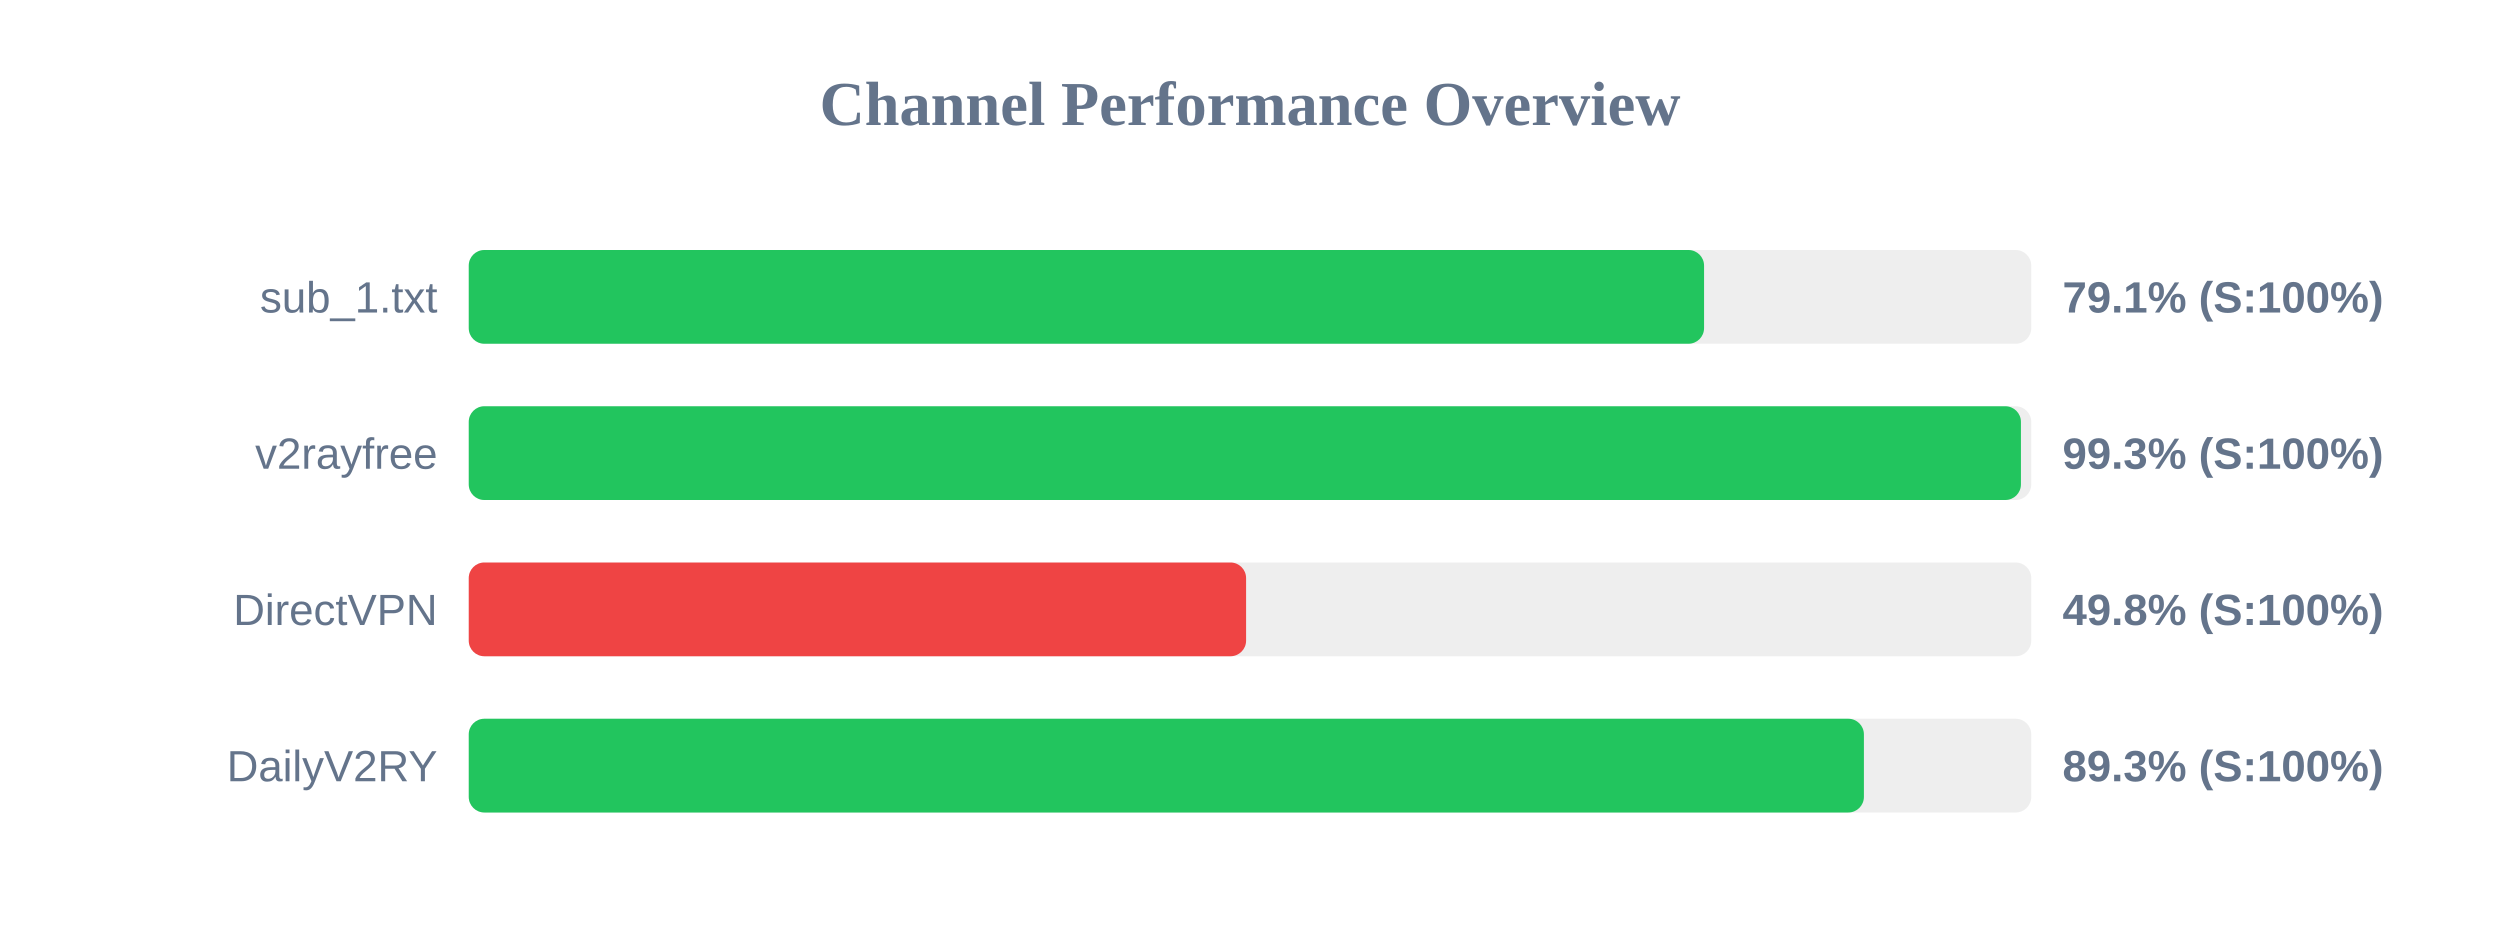
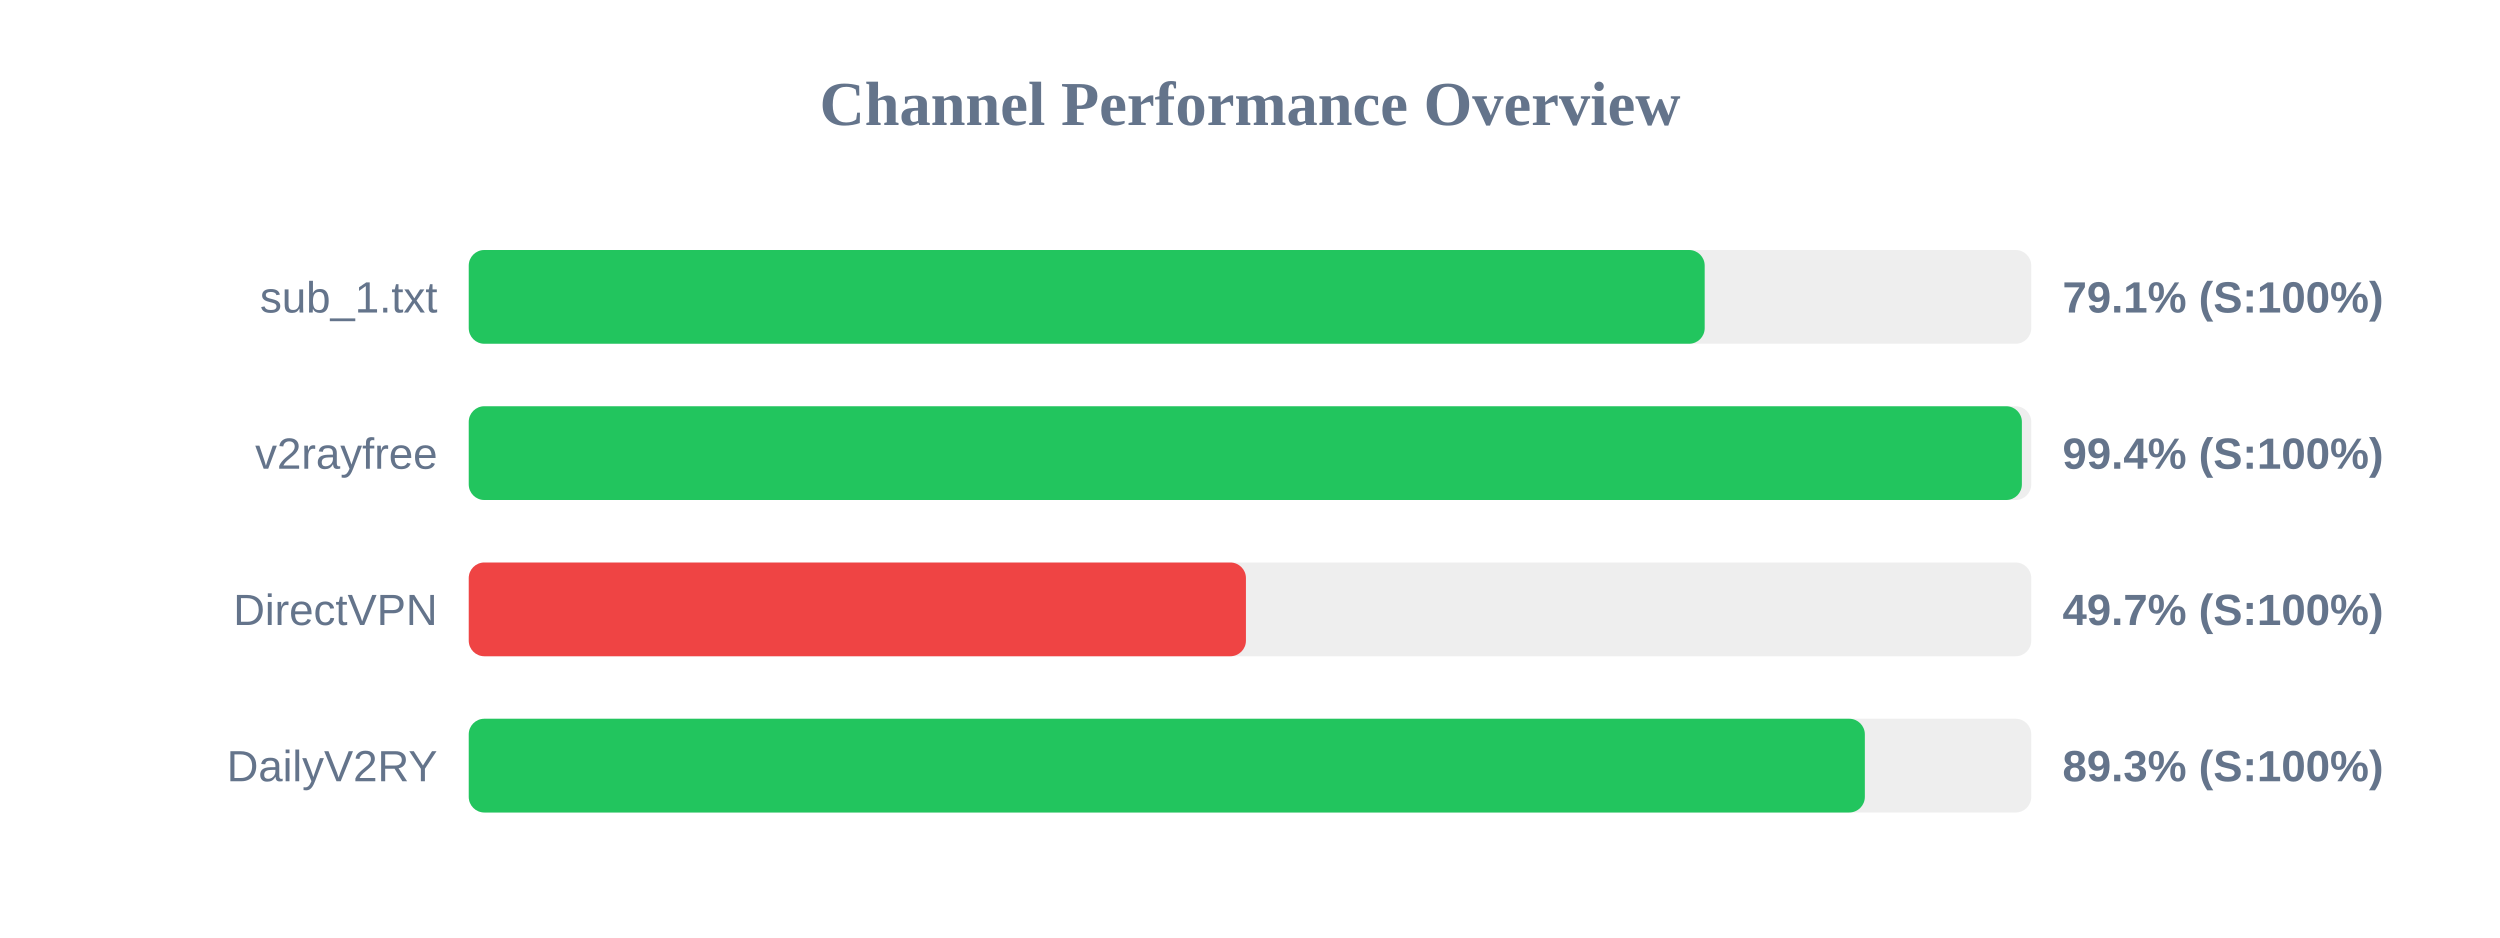
<svg xmlns="http://www.w3.org/2000/svg" width="800" height="300" version="1.1">
  <style>
        .row { font: 14px Arial; fill: #64748b; }
        .score { font: bold 14px Arial; fill: #64748b; }
    </style>
  <text x="400" y="40" text-anchor="middle" font-size="20px" font-weight="bold" fill="#64748b">Channel Performance Overview</text>
  <rect x="150" y="80" width="500" height="30" fill="#eee" rx="5" />
-   <rect x="150" y="80" width="395.3" height="30" fill="#22c55e" rx="5" />
+   <rect x="150" y="80" width="395.5" height="30" fill="#22c55e" rx="5" />
  <text x="140" y="100" text-anchor="end" class="row">sub_1.txt</text>
  <text x="660" y="100" text-anchor="start" class="score">79.1% (S:100%)</text>
  <rect x="150" y="130" width="500" height="30" fill="#eee" rx="5" />
-   <rect x="150" y="130" width="496.7" height="30" fill="#22c55e" rx="5" />
+   <rect x="150" y="130" width="497.0" height="30" fill="#22c55e" rx="5" />
  <text x="140" y="150" text-anchor="end" class="row">v2rayfree</text>
-   <text x="660" y="150" text-anchor="start" class="score">99.3% (S:100%)</text>
+   <text x="660" y="150" text-anchor="start" class="score">99.4% (S:100%)</text>
  <rect x="150" y="180" width="500" height="30" fill="#eee" rx="5" />
-   <rect x="150" y="180" width="248.75" height="30" fill="#ef4444" rx="5" />
+   <rect x="150" y="180" width="248.7" height="30" fill="#ef4444" rx="5" />
  <text x="140" y="200" text-anchor="end" class="row">DirectVPN</text>
-   <text x="660" y="200" text-anchor="start" class="score">49.8% (S:100%)</text>
+   <text x="660" y="200" text-anchor="start" class="score">49.7% (S:100%)</text>
  <rect x="150" y="230" width="500" height="30" fill="#eee" rx="5" />
-   <rect x="150" y="230" width="446.45" height="30" fill="#22c55e" rx="5" />
+   <rect x="150" y="230" width="446.75" height="30" fill="#22c55e" rx="5" />
  <text x="140" y="250" text-anchor="end" class="row">DailyV2RY</text>
  <text x="660" y="250" text-anchor="start" class="score">89.3% (S:100%)</text>
</svg>
